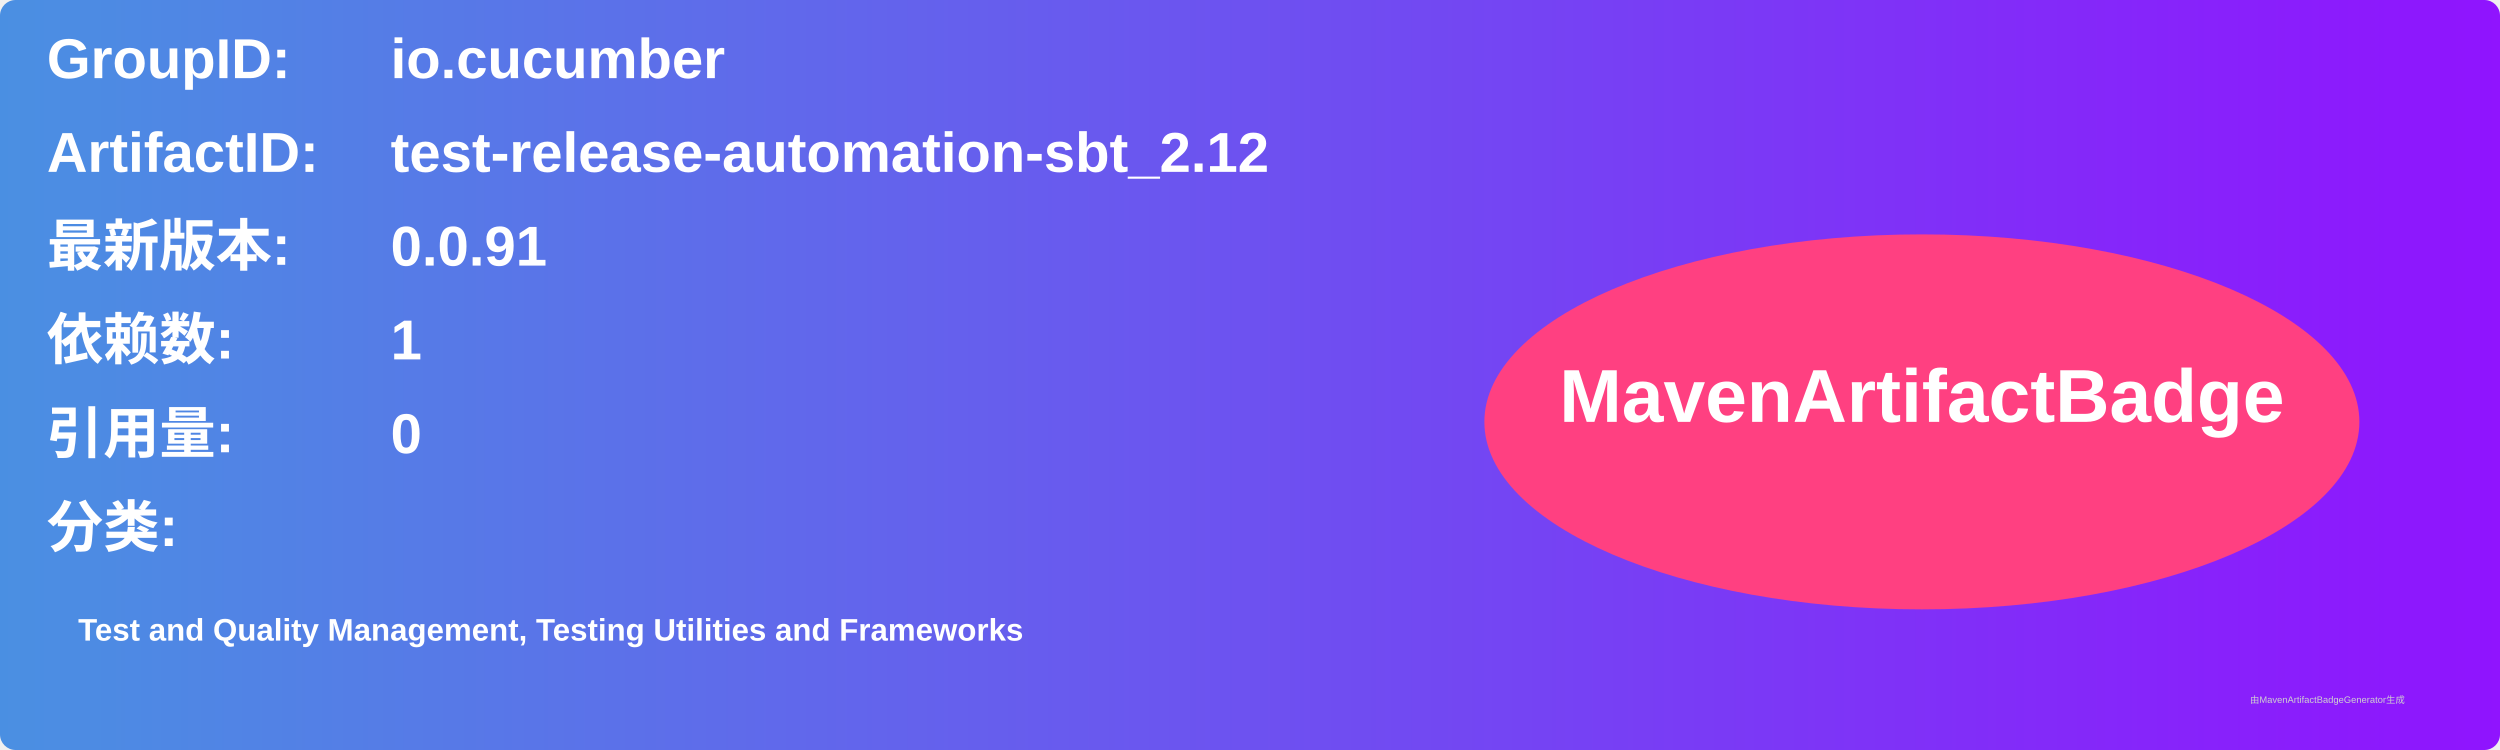
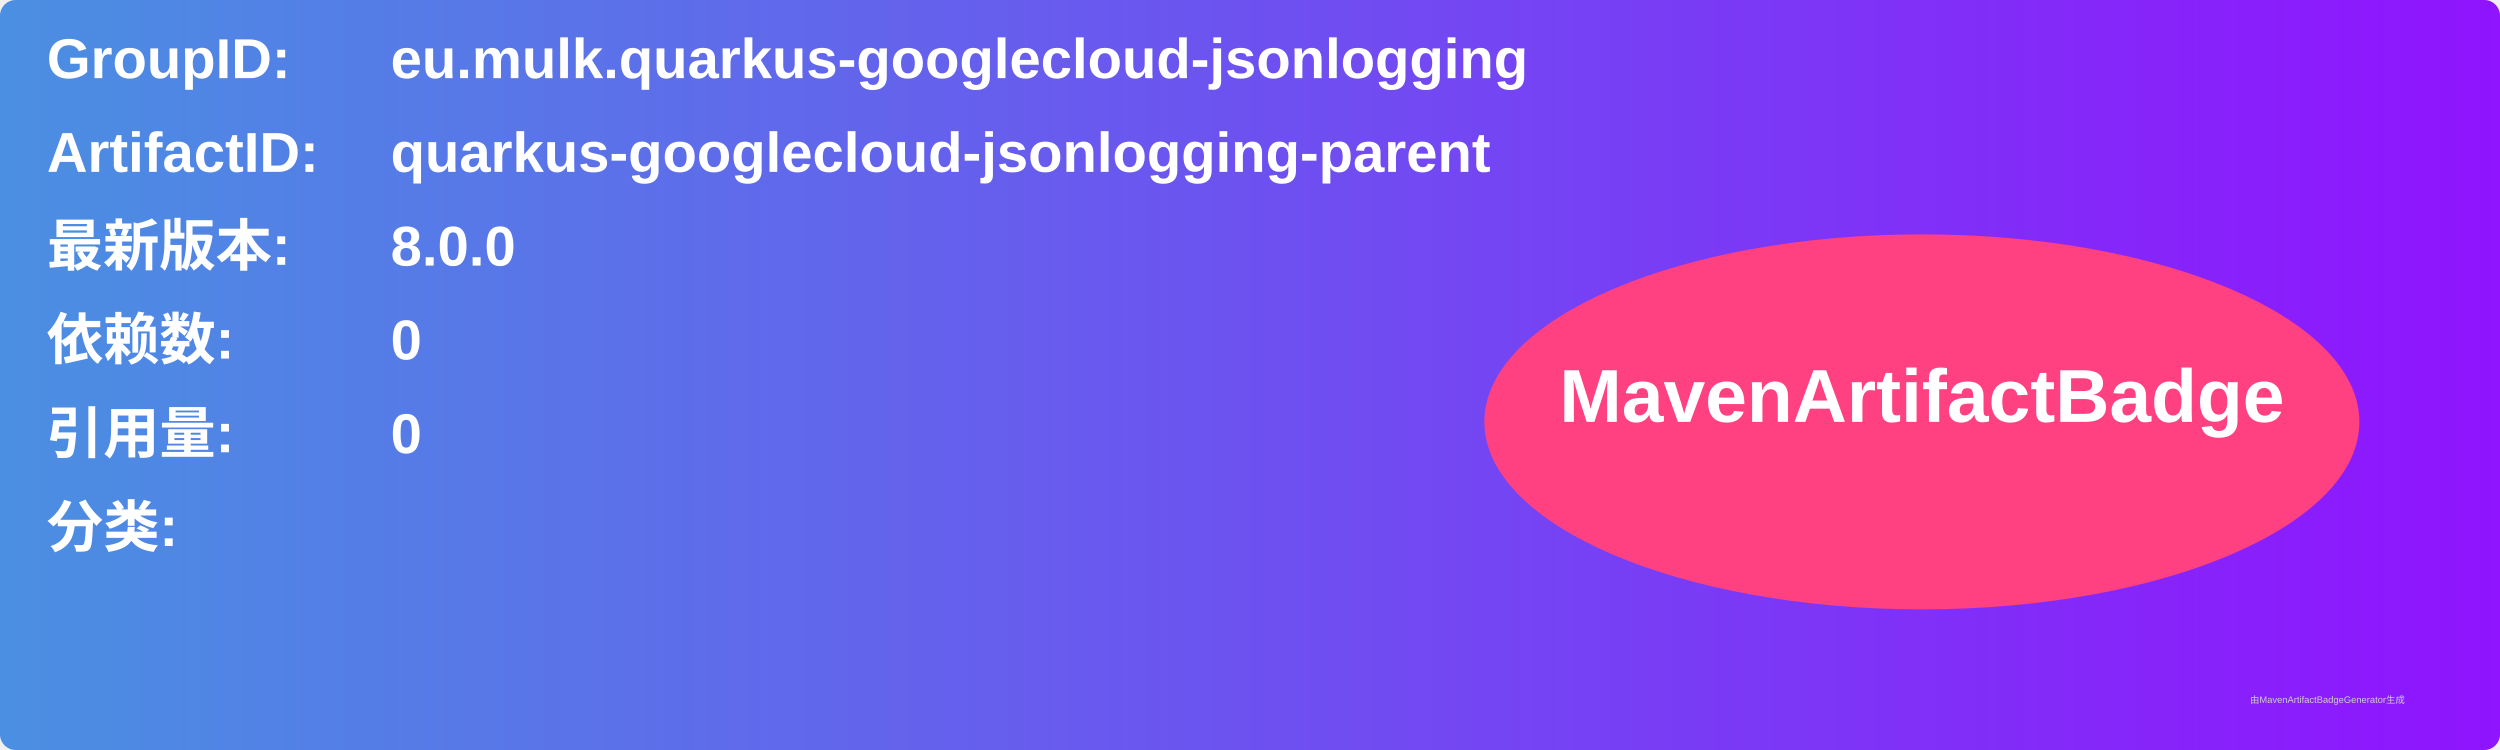
<svg xmlns="http://www.w3.org/2000/svg" width="800" height="240" viewBox="0 0 800 240">
  <linearGradient id="grad" x1="0%" y1="0%" x2="100%" y2="0%">
    <stop offset="0%" stop-color="#4a90e2" />
    <stop offset="100%" stop-color="#9013fe" />
  </linearGradient>
  <rect width="100%" height="100%" rx="5" ry="5" fill="url(#grad)" />
  <g transform="translate(15, 15)">
    <text x="0" y="10" font-family="Arial" font-size="18" fill="white" font-weight="bold" width="260">GroupID:</text>
-     <text x="110" y="10" font-family="Arial" font-size="18" fill="white" font-weight="bold" width="460">io.cucumber</text>
+     <text x="110" y="10" font-family="Arial" font-size="18" fill="white" font-weight="bold" width="460">eu.mulk.quarkus-googlecloud-jsonlogging</text>
    <text x="0" y="40" font-family="Arial" font-size="18" fill="white" font-weight="bold" width="260">ArtifactID:</text>
-     <text x="110" y="40" font-family="Arial" font-size="18" fill="white" font-weight="bold" width="460">test-release-automation-sbt_2.12</text>
+     <text x="110" y="40" font-family="Arial" font-size="18" fill="white" font-weight="bold" width="460">quarkus-googlecloud-jsonlogging-parent</text>
    <text x="0" y="70" font-family="Arial" font-size="18" fill="white" font-weight="bold">最新版本:</text>
    <text x="110" y="70" font-family="Arial" font-size="18" fill="white" font-weight="bold">
-       <tspan font-weight="bold">0.0.91</tspan>
+       <tspan font-weight="bold">8.0.0</tspan>
    </text>
    <text x="0" y="100" font-family="Arial" font-size="18" fill="white" font-weight="bold">依赖数: </text>
    <text x="110" y="100" font-family="Arial" font-size="18" fill="white">
-       <tspan font-weight="bold">1</tspan>
+       <tspan font-weight="bold">0</tspan>
    </text>
    <text x="0" y="130" font-family="Arial" font-size="18" fill="white" font-weight="bold">引用量: </text>
    <text x="110" y="130" font-family="Arial" font-size="18" fill="white">
      <tspan font-weight="bold">0</tspan>
    </text>
    <text x="0" y="160" font-family="Arial" font-size="18" fill="white" font-weight="bold">分类:</text>
    <text x="10" y="190" font-family="Arial" font-size="10" fill="white">
-       <tspan font-weight="bold">Test and Quality Management, Testing Utilities and Frameworks</tspan>
+       <tspan font-weight="bold" />
    </text>
    <ellipse cx="600" cy="120" rx="140" ry="60" fill="#ff4081" />
    <text x="600" y="120" text-anchor="middle" font-family="Arial" font-size="24" fill="white" font-weight="bold">MavenArtifactBadge</text>
  </g>
  <text x="720" y="225" font-family="Arial" font-size="3" fill="#d0d0d0">由MavenArtifactBadgeGenerator生成</text>
</svg>
